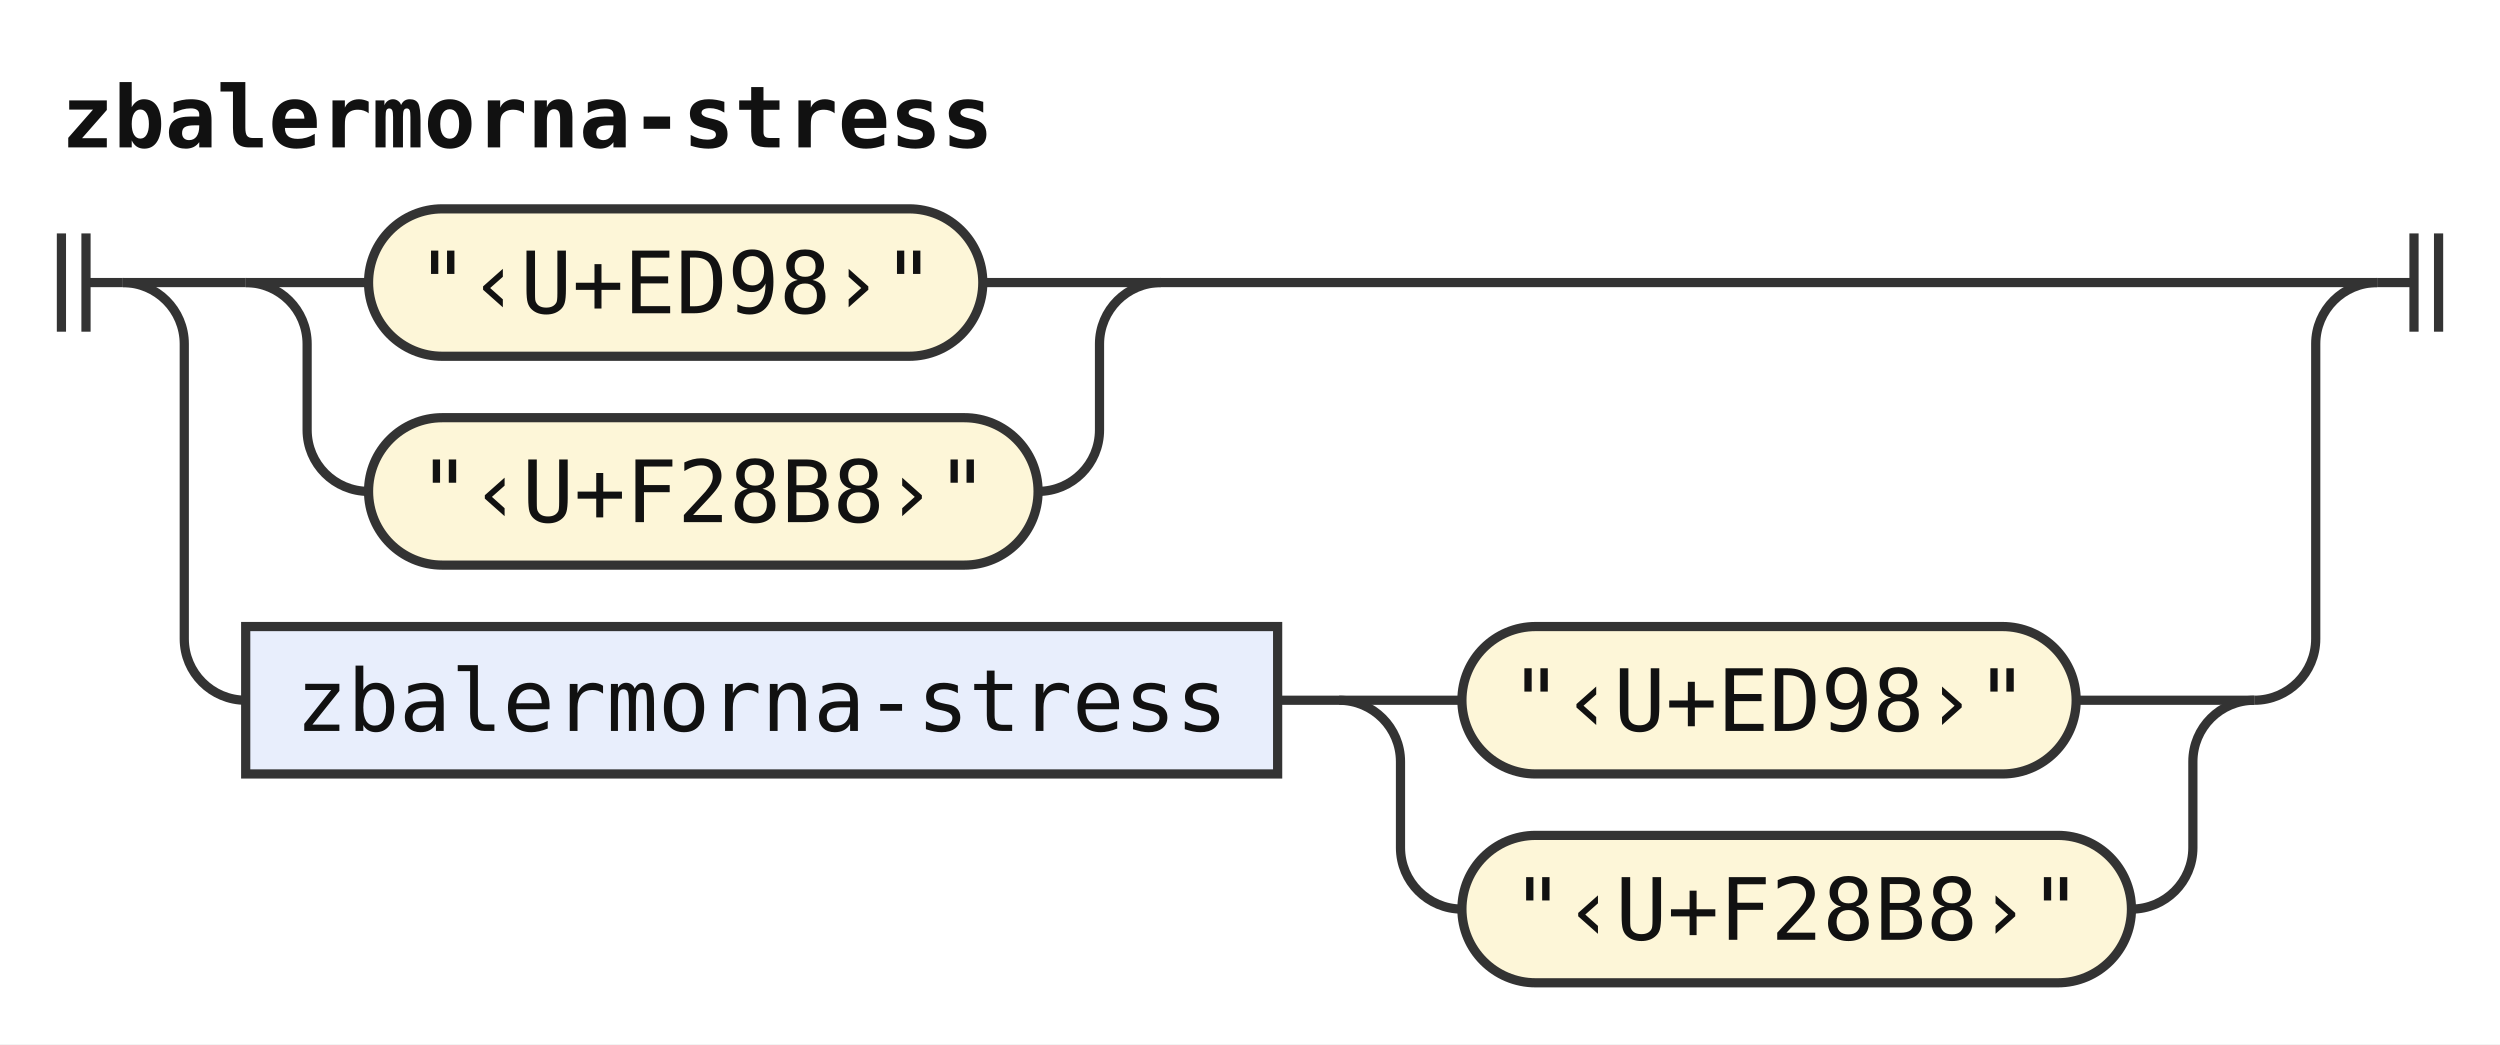
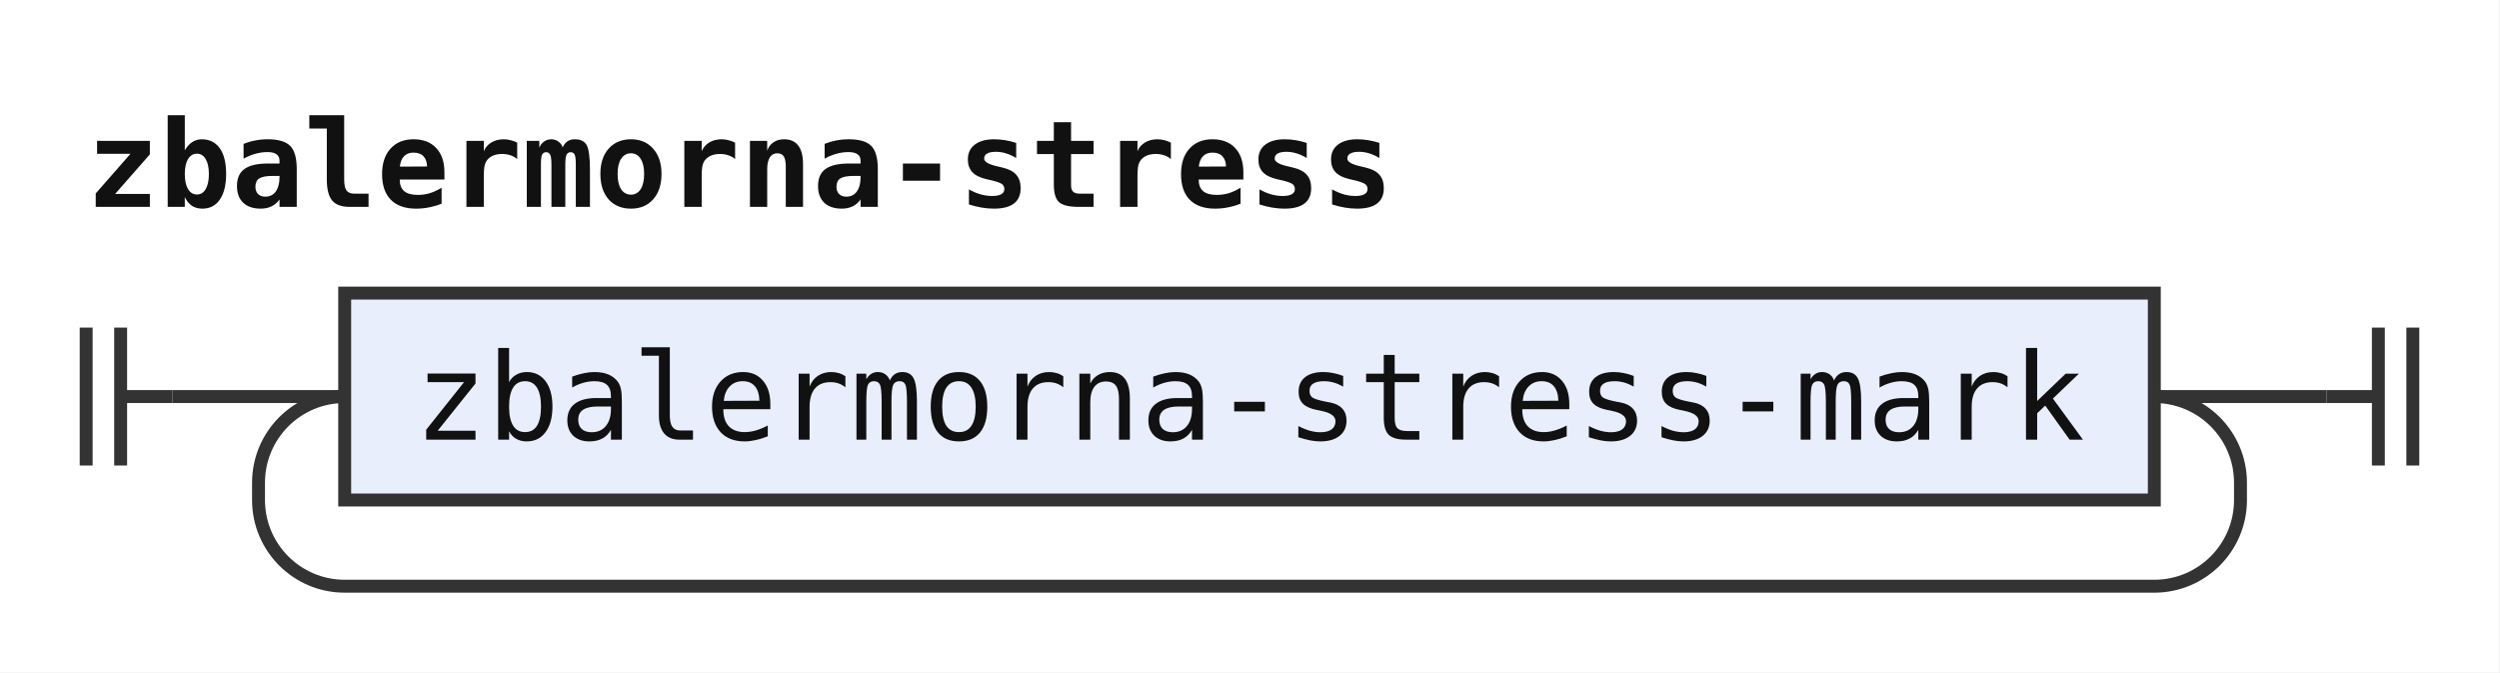
- <svg xmlns="http://www.w3.org/2000/svg" width="407" height="170" viewBox="0 0 407 170" role="img" aria-label="Railroad diagram of the rule zbalermorna-stress">
+ <svg xmlns="http://www.w3.org/2000/svg" width="290" height="78" viewBox="0 0 290 78" role="img" aria-label="Railroad diagram of the rule zbalermorna-stress">
  <style>path{fill:none;stroke:#333;stroke-width:1.5}.rule rect{fill:#e8eefc;stroke:#333;stroke-width:1.5}.terminal rect{fill:#fdf6d8;stroke:#333;stroke-width:1.5}text{font-family:ui-monospace,SFMono-Regular,Menlo,Consolas,"DejaVu Sans Mono","Liberation Mono",monospace;font-size:14px;fill:#111;text-anchor:middle}text.label{font-size:12px;font-style:italic;fill:#555;text-anchor:start}text.title{font-weight:bold;text-anchor:start}</style>
  <rect width="100%" height="100%" fill="#fff" />
  <text class="title" x="10" y="24" textLength="151.2" lengthAdjust="spacingAndGlyphs">zbalermorna-stress</text>
  <path d="M10 38v16m4 -16v16M14 46h6" />
  <path d="M20 46h20" />
-   <path d="M40 46h20" />
-   <g class="terminal">
-     <rect x="60" y="34" width="100" height="24" rx="12" />
-     <text x="110" y="51" textLength="84" lengthAdjust="spacingAndGlyphs">"‹U+ED98›"</text>
+   <g class="rule">
+     <rect x="40" y="34" width="210" height="24" rx="0" />
+     <text x="145" y="51" textLength="193.2" lengthAdjust="spacingAndGlyphs">zbalermorna-stress-mark</text>
  </g>
-   <path d="M160 46H189" />
-   <path d="M40 46a10 10 0 0 1 10 10V70a10 10 0 0 0 10 10" />
-   <g class="terminal">
-     <rect x="60" y="68" width="109" height="24" rx="12" />
-     <text x="114.5" y="85" textLength="92.4" lengthAdjust="spacingAndGlyphs">"‹U+F28B8›"</text>
-   </g>
-   <path d="M169 80H169a10 10 0 0 0 10 -10V56a10 10 0 0 1 10 -10" />
-   <path d="M189 46H387" />
-   <path d="M20 46a10 10 0 0 1 10 10V104a10 10 0 0 0 10 10" />
-   <g class="rule">
-     <rect x="40" y="102" width="168" height="24" rx="0" />
-     <text x="124" y="119" textLength="151.2" lengthAdjust="spacingAndGlyphs">zbalermorna-stress</text>
-   </g>
-   <path d="M208 114h10" />
-   <path d="M218 114h20" />
-   <g class="terminal">
-     <rect x="238" y="102" width="100" height="24" rx="12" />
-     <text x="288" y="119" textLength="84" lengthAdjust="spacingAndGlyphs">"‹U+ED98›"</text>
-   </g>
-   <path d="M338 114H367" />
-   <path d="M218 114a10 10 0 0 1 10 10V138a10 10 0 0 0 10 10" />
-   <g class="terminal">
-     <rect x="238" y="136" width="109" height="24" rx="12" />
-     <text x="292.5" y="153" textLength="92.4" lengthAdjust="spacingAndGlyphs">"‹U+F28B8›"</text>
-   </g>
-   <path d="M347 148H347a10 10 0 0 0 10 -10V124a10 10 0 0 1 10 -10" />
-   <path d="M367 114H367a10 10 0 0 0 10 -10V56a10 10 0 0 1 10 -10" />
-   <path d="M387 46h6m0 -8v16m4 -16v16" />
+   <path d="M250 46H270" />
+   <path d="M250 46a10 10 0 0 1 10 10V58a10 10 0 0 1 -10 10H40a10 10 0 0 1 -10 -10V56a10 10 0 0 1 10 -10" />
+   <path d="M270 46h6m0 -8v16m4 -16v16" />
</svg>
